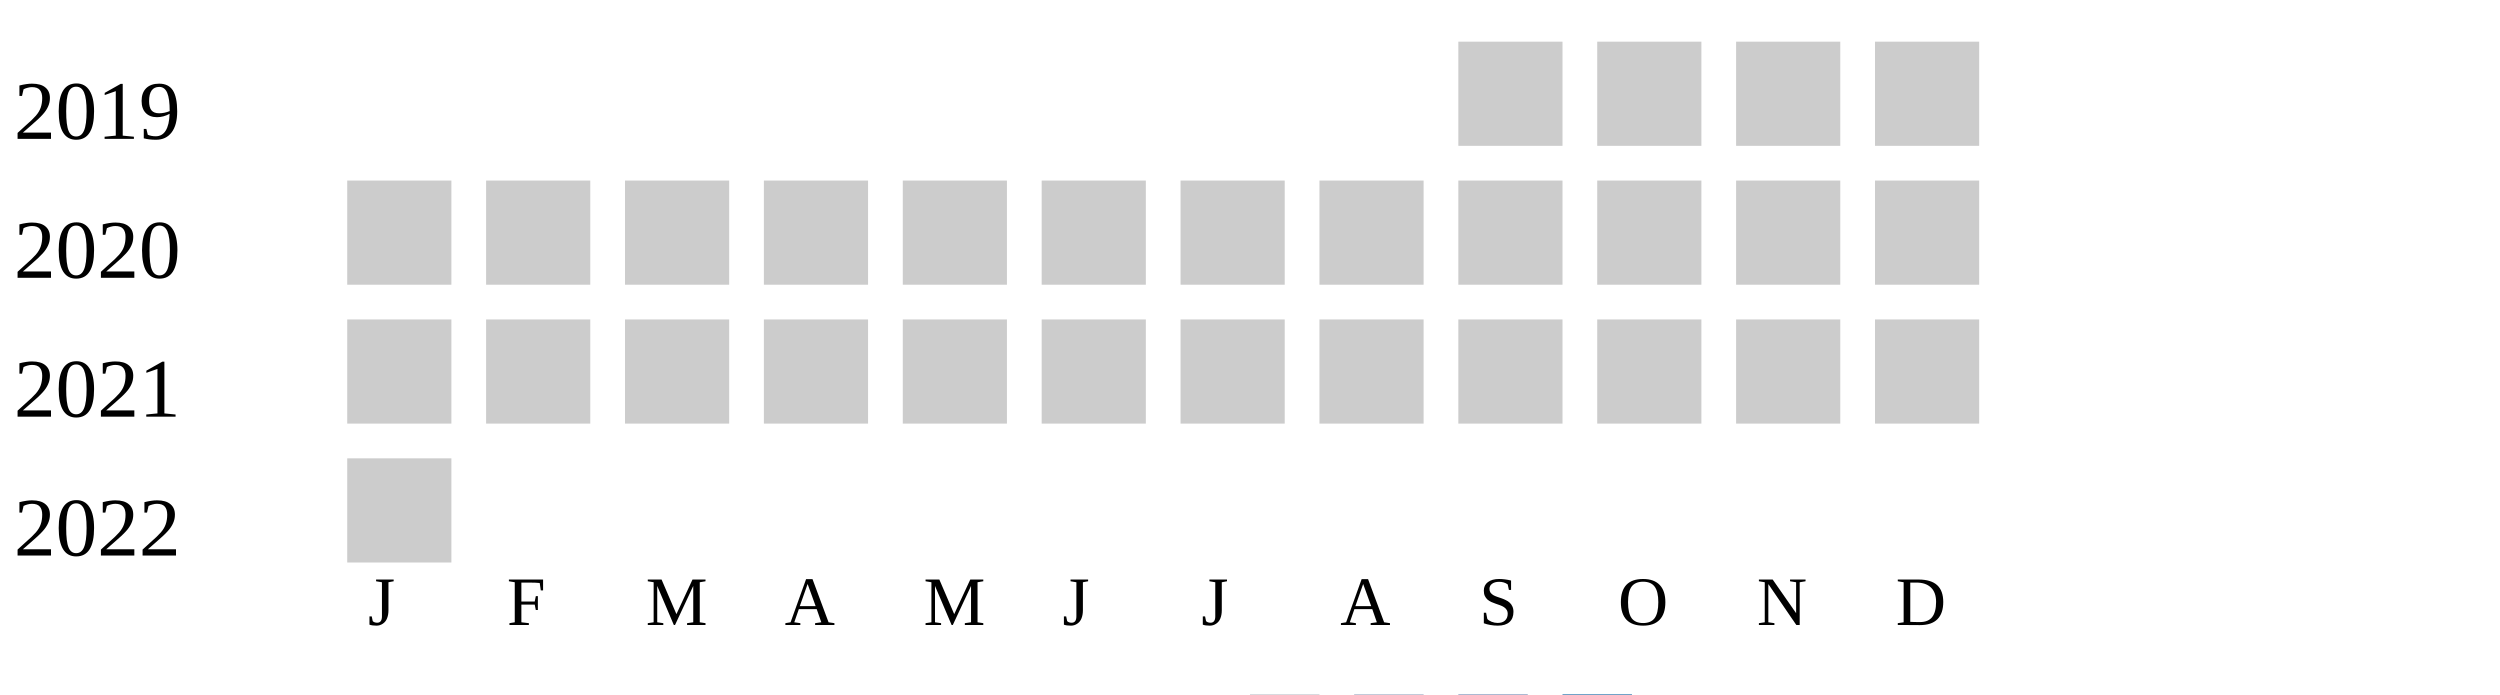
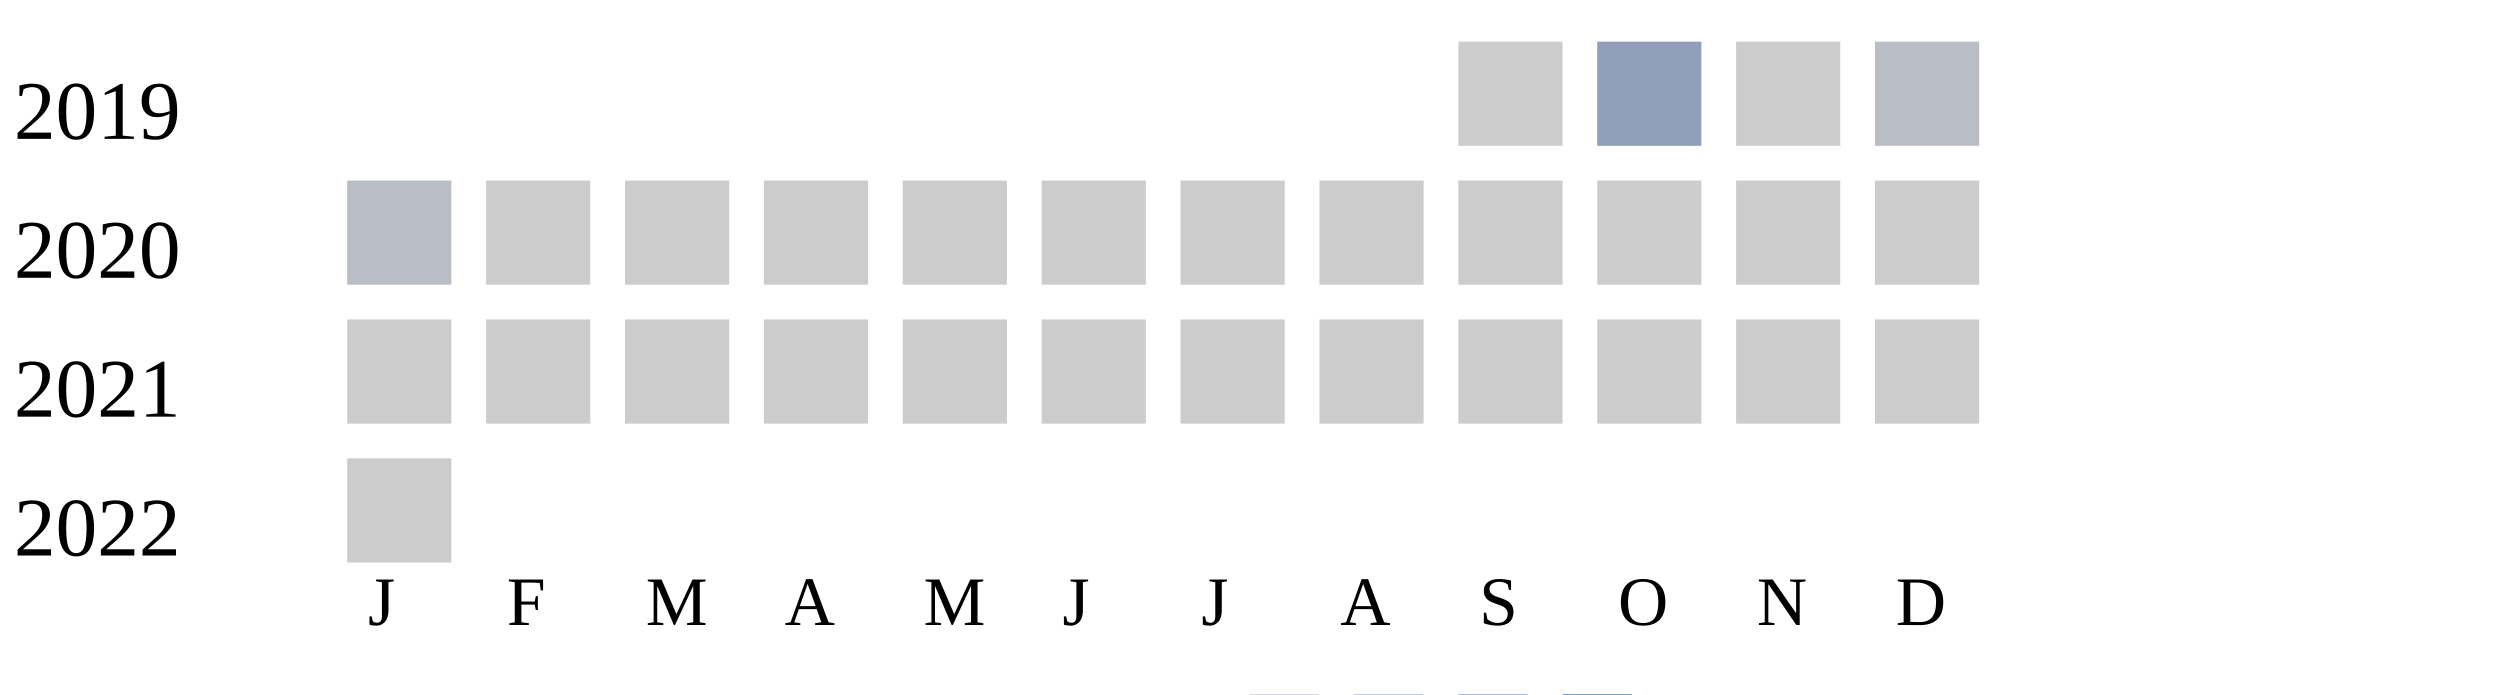
<svg xmlns="http://www.w3.org/2000/svg" width="360" height="100">
  <g transform="translate(0 0)">
    <text x="2" y="20">2019</text>
    <rect x="210" y="6" width="15" height="15" fill="#cccccc" />
-     <rect x="230" y="6" width="15" height="15" fill="#cccccc" />
+     <rect x="230" y="6" width="15" height="15" fill="#919fba" />
    <rect x="250" y="6" width="15" height="15" fill="#cccccc" />
-     <rect x="270" y="6" width="15" height="15" fill="#cccccc" />
+     <rect x="270" y="6" width="15" height="15" fill="#b9bdc6" />
  </g>
  <g transform="translate(0 20)">
    <text x="2" y="20">2020</text>
-     <rect x="50" y="6" width="15" height="15" fill="#cccccc" />
+     <rect x="50" y="6" width="15" height="15" fill="#b9bdc6" />
    <rect x="70" y="6" width="15" height="15" fill="#cccccc" />
    <rect x="90" y="6" width="15" height="15" fill="#cccccc" />
    <rect x="110" y="6" width="15" height="15" fill="#cccccc" />
    <rect x="130" y="6" width="15" height="15" fill="#cccccc" />
    <rect x="150" y="6" width="15" height="15" fill="#cccccc" />
    <rect x="170" y="6" width="15" height="15" fill="#cccccc" />
    <rect x="190" y="6" width="15" height="15" fill="#cccccc" />
    <rect x="210" y="6" width="15" height="15" fill="#cccccc" />
    <rect x="230" y="6" width="15" height="15" fill="#cccccc" />
    <rect x="250" y="6" width="15" height="15" fill="#cccccc" />
    <rect x="270" y="6" width="15" height="15" fill="#cccccc" />
  </g>
  <g transform="translate(0 40)">
    <text x="2" y="20">2021</text>
    <rect x="50" y="6" width="15" height="15" fill="#cccccc" />
    <rect x="70" y="6" width="15" height="15" fill="#cccccc" />
    <rect x="90" y="6" width="15" height="15" fill="#cccccc" />
    <rect x="110" y="6" width="15" height="15" fill="#cccccc" />
    <rect x="130" y="6" width="15" height="15" fill="#cccccc" />
    <rect x="150" y="6" width="15" height="15" fill="#cccccc" />
    <rect x="170" y="6" width="15" height="15" fill="#cccccc" />
    <rect x="190" y="6" width="15" height="15" fill="#cccccc" />
    <rect x="210" y="6" width="15" height="15" fill="#cccccc" />
    <rect x="230" y="6" width="15" height="15" fill="#cccccc" />
    <rect x="250" y="6" width="15" height="15" fill="#cccccc" />
    <rect x="270" y="6" width="15" height="15" fill="#cccccc" />
  </g>
  <g transform="translate(0 60)">
    <text x="2" y="20">2022</text>
    <rect x="50" y="6" width="15" height="15" fill="#cccccc" />
  </g>
  <text style="font-size: 10px; text-align: center" x="53" y="90">J</text>
  <text style="font-size: 10px; text-align: center" x="73" y="90">F</text>
  <text style="font-size: 10px; text-align: center" x="93" y="90">M</text>
  <text style="font-size: 10px; text-align: center" x="113" y="90">A</text>
  <text style="font-size: 10px; text-align: center" x="133" y="90">M</text>
  <text style="font-size: 10px; text-align: center" x="153" y="90">J</text>
  <text style="font-size: 10px; text-align: center" x="173" y="90">J</text>
  <text style="font-size: 10px; text-align: center" x="193" y="90">A</text>
  <text style="font-size: 10px; text-align: center" x="213" y="90">S</text>
  <text style="font-size: 10px; text-align: center" x="233" y="90">O</text>
  <text style="font-size: 10px; text-align: center" x="253" y="90">N</text>
  <text style="font-size: 10px; text-align: center" x="273" y="90">D</text>
  <text style="font-size: 10px;" x="155" y="109">Less</text>
  <rect fill="#b9bdc6" width="10" height="10" x="180" y="100" />
  <rect fill="#919fba" width="10" height="10" x="195" y="100" />
  <rect fill="#6882ae" width="10" height="10" x="210" y="100" />
  <rect fill="#005a9c" width="10" height="10" x="225" y="100" />
  <text x="240" y="109" style="font-size: 10px;">More</text>
</svg>
